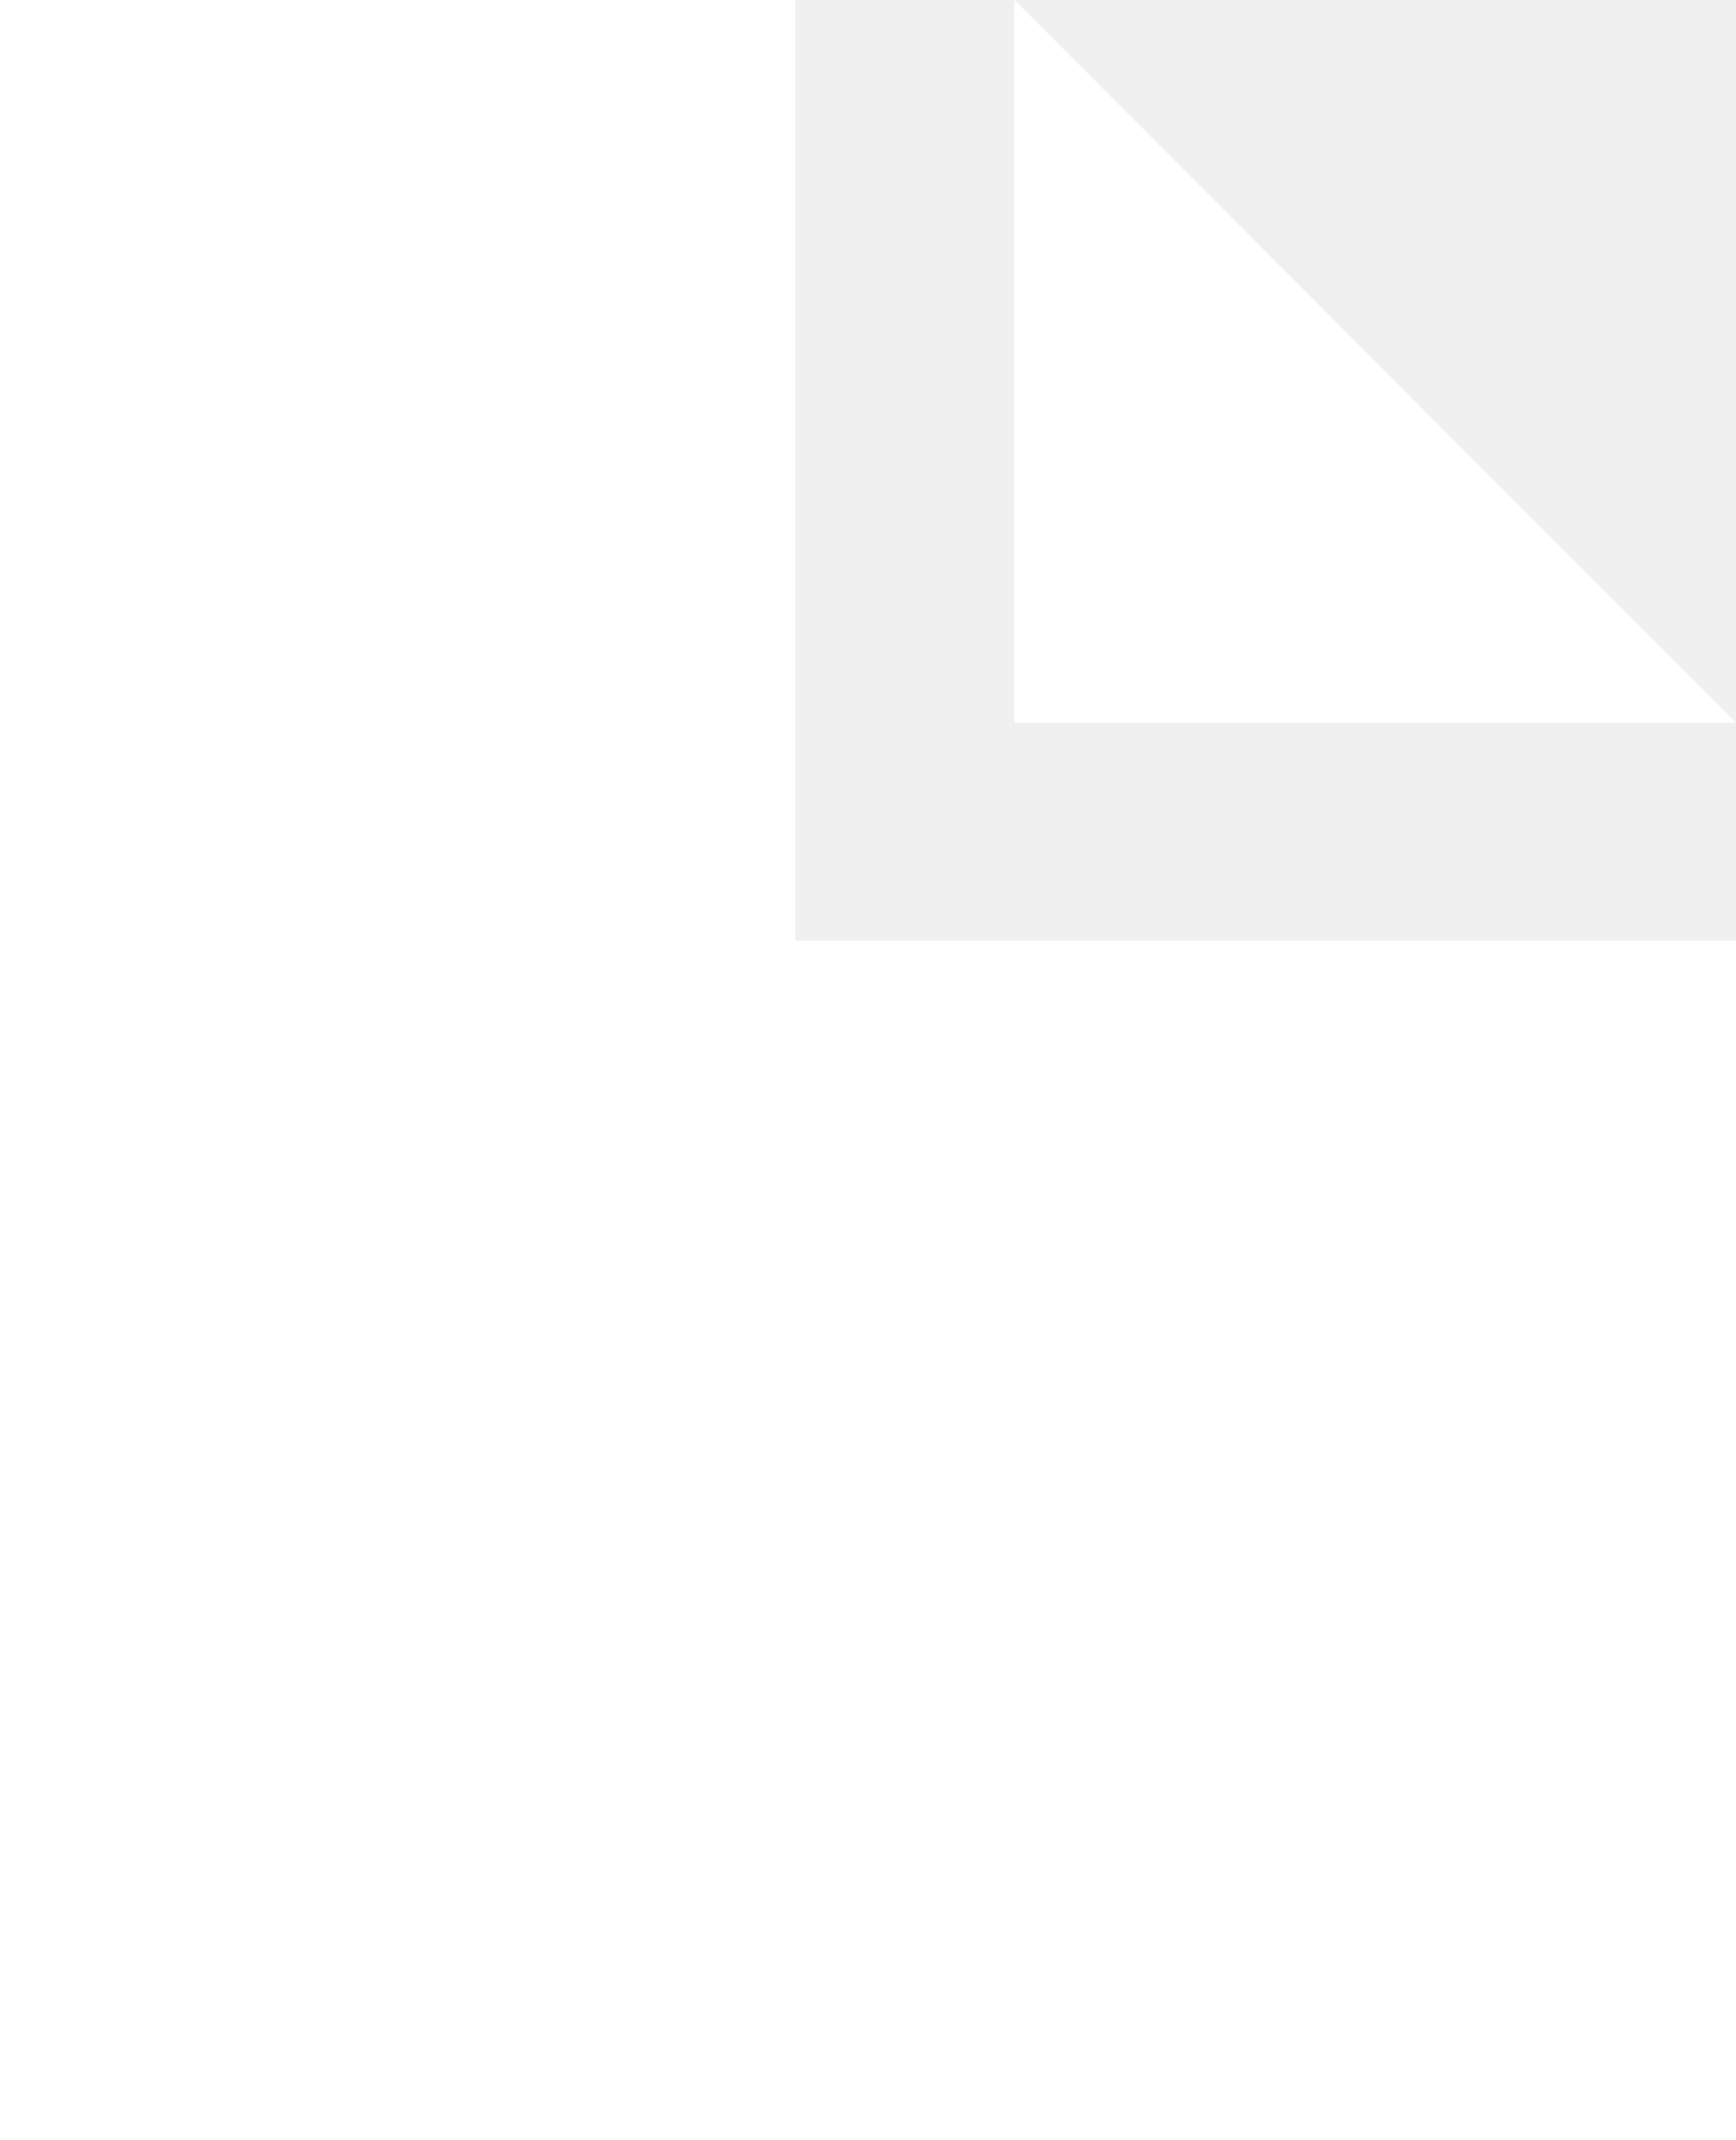
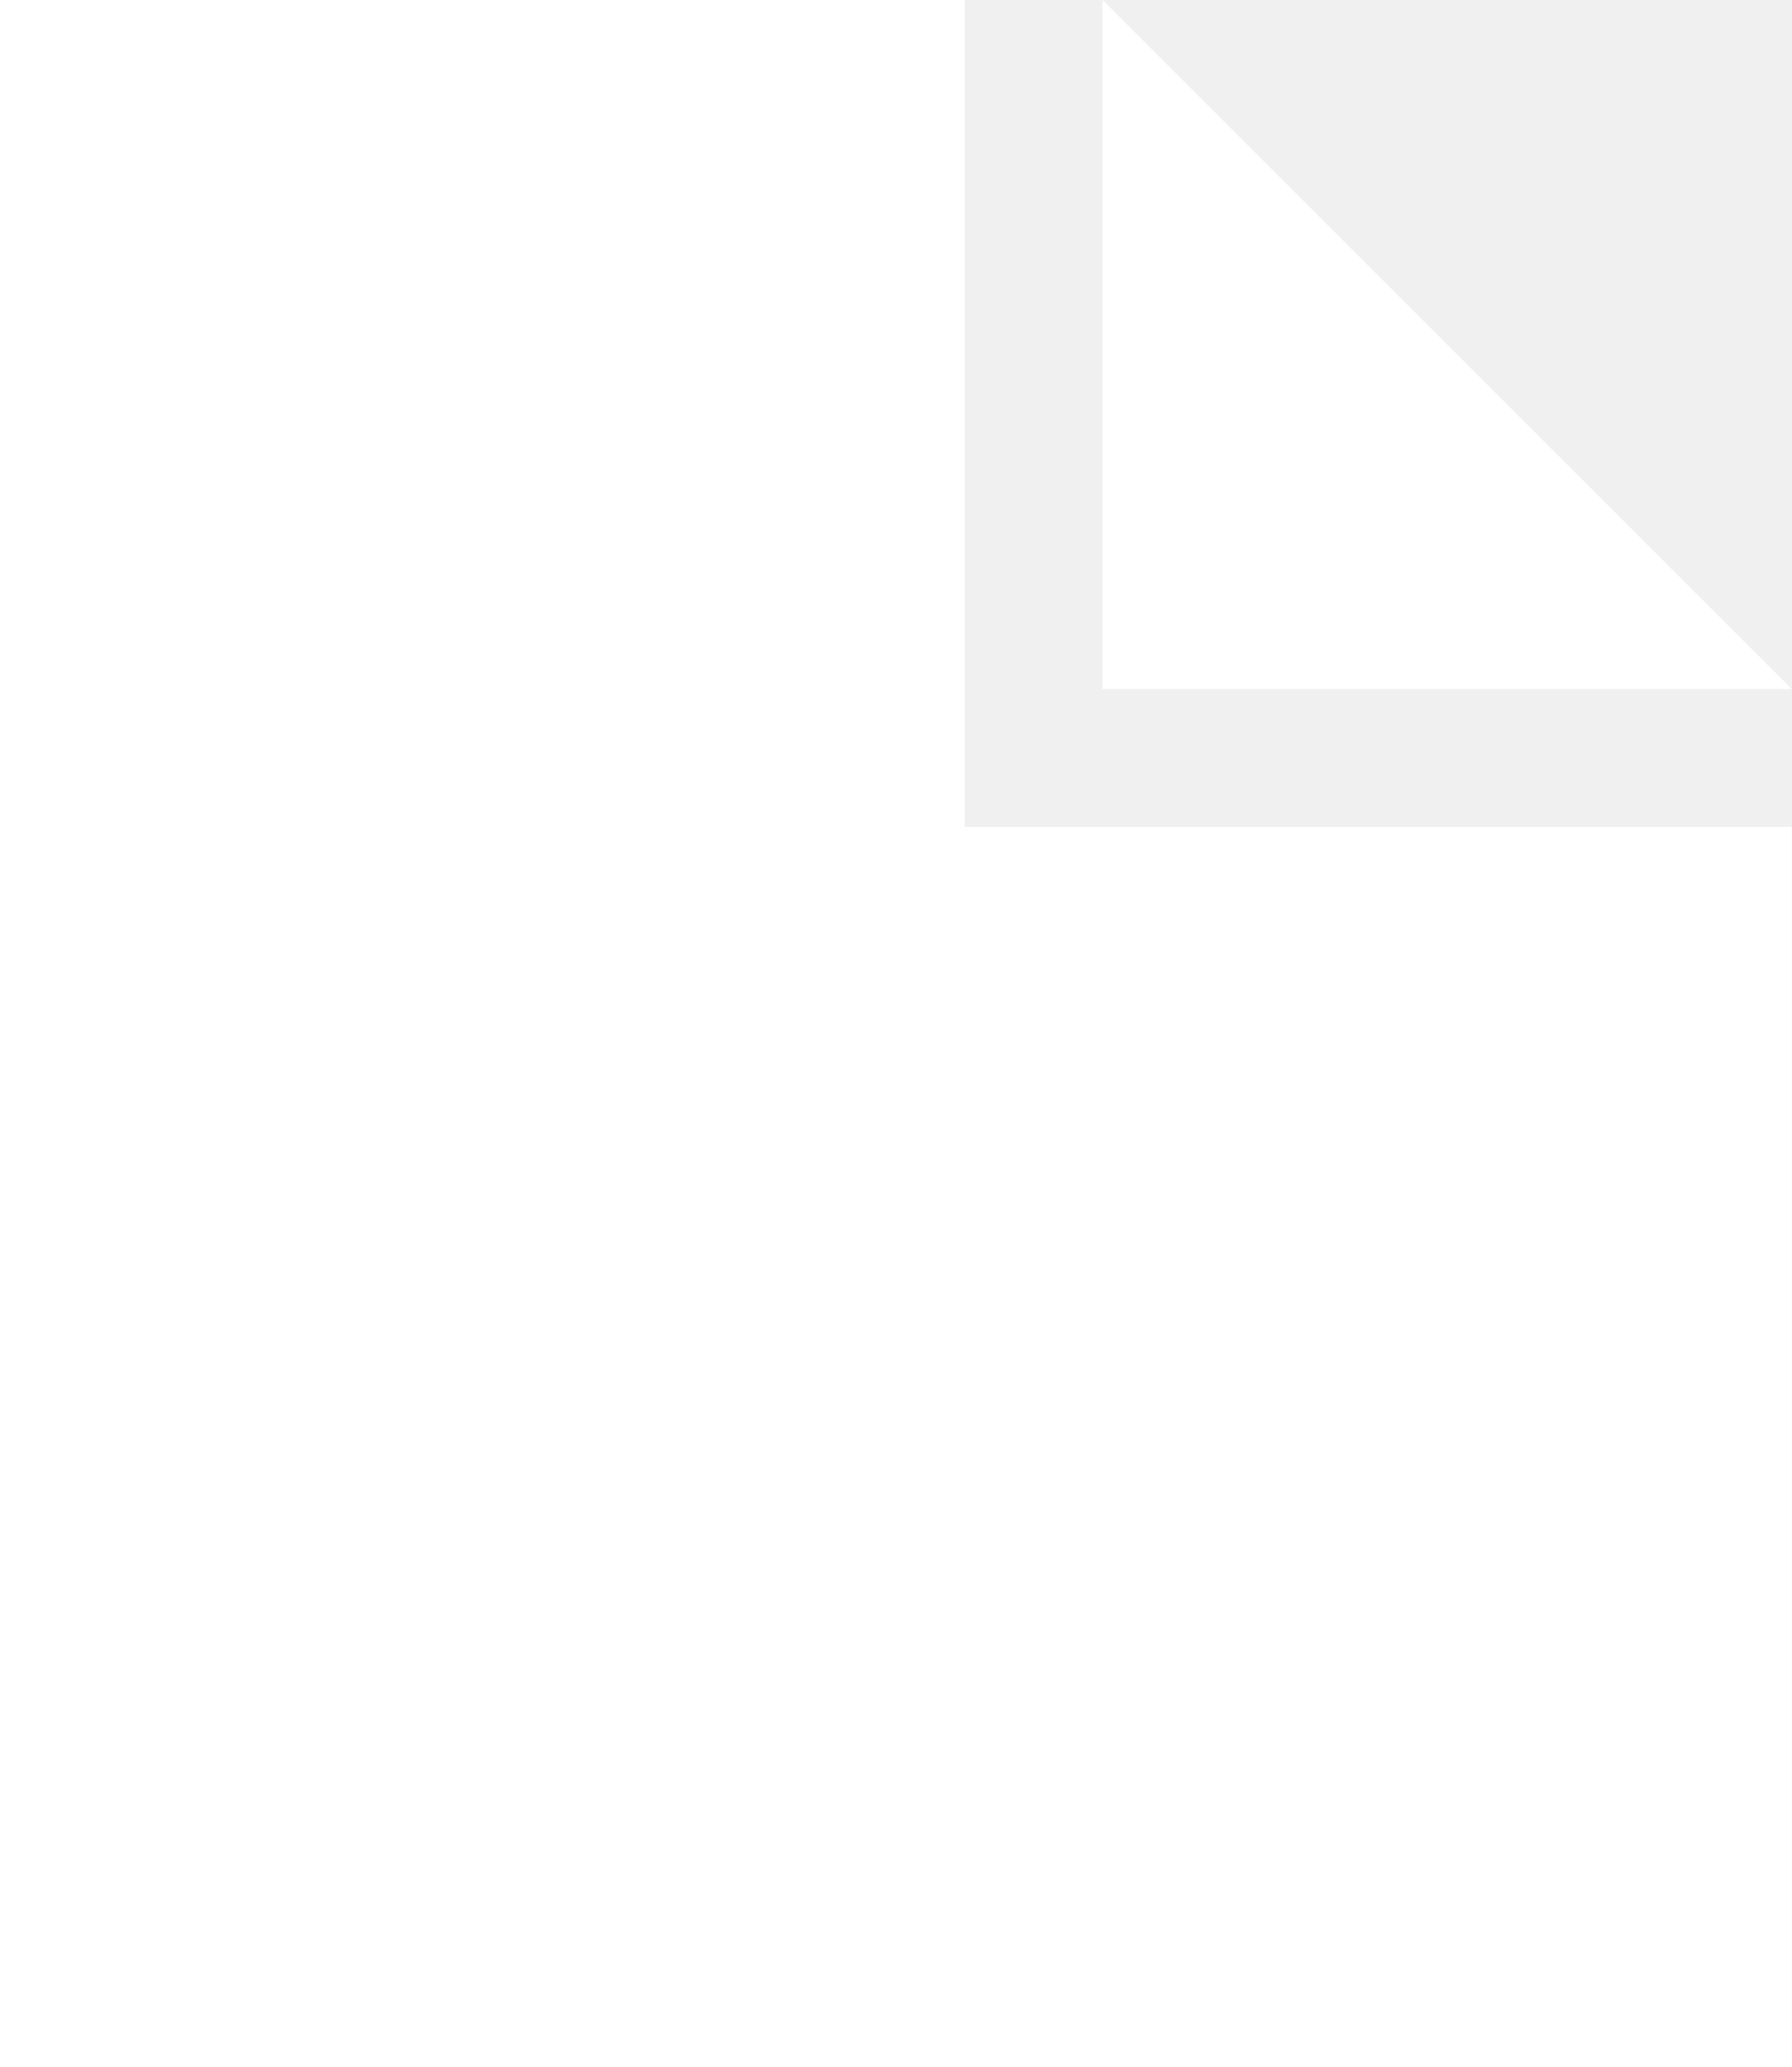
- <svg xmlns="http://www.w3.org/2000/svg" viewBox="0 0 14.82 18.27">
-   <g id="Layer_2" data-name="Layer 2">
-     <g id="Layer_1-2" data-name="Layer 1">
-       <polygon points="6.79 8.03 6.79 0 0 0 0 18.27 14.82 18.27 14.82 8.03 6.79 8.03" style="fill:#fff" />
-       <polygon points="8.66 6.17 14.82 6.17 8.66 0 8.66 6.17" style="fill:#fff" />
-     </g>
+ <svg xmlns="http://www.w3.org/2000/svg" viewBox="0 0 13 15">
+   <g data-name="Layer 1" fill="#fff">
+     <path d="M7 6V0H0v15h13V6H7" />
+     <path d="M8 5h5L8 0v5" />
  </g>
</svg>
